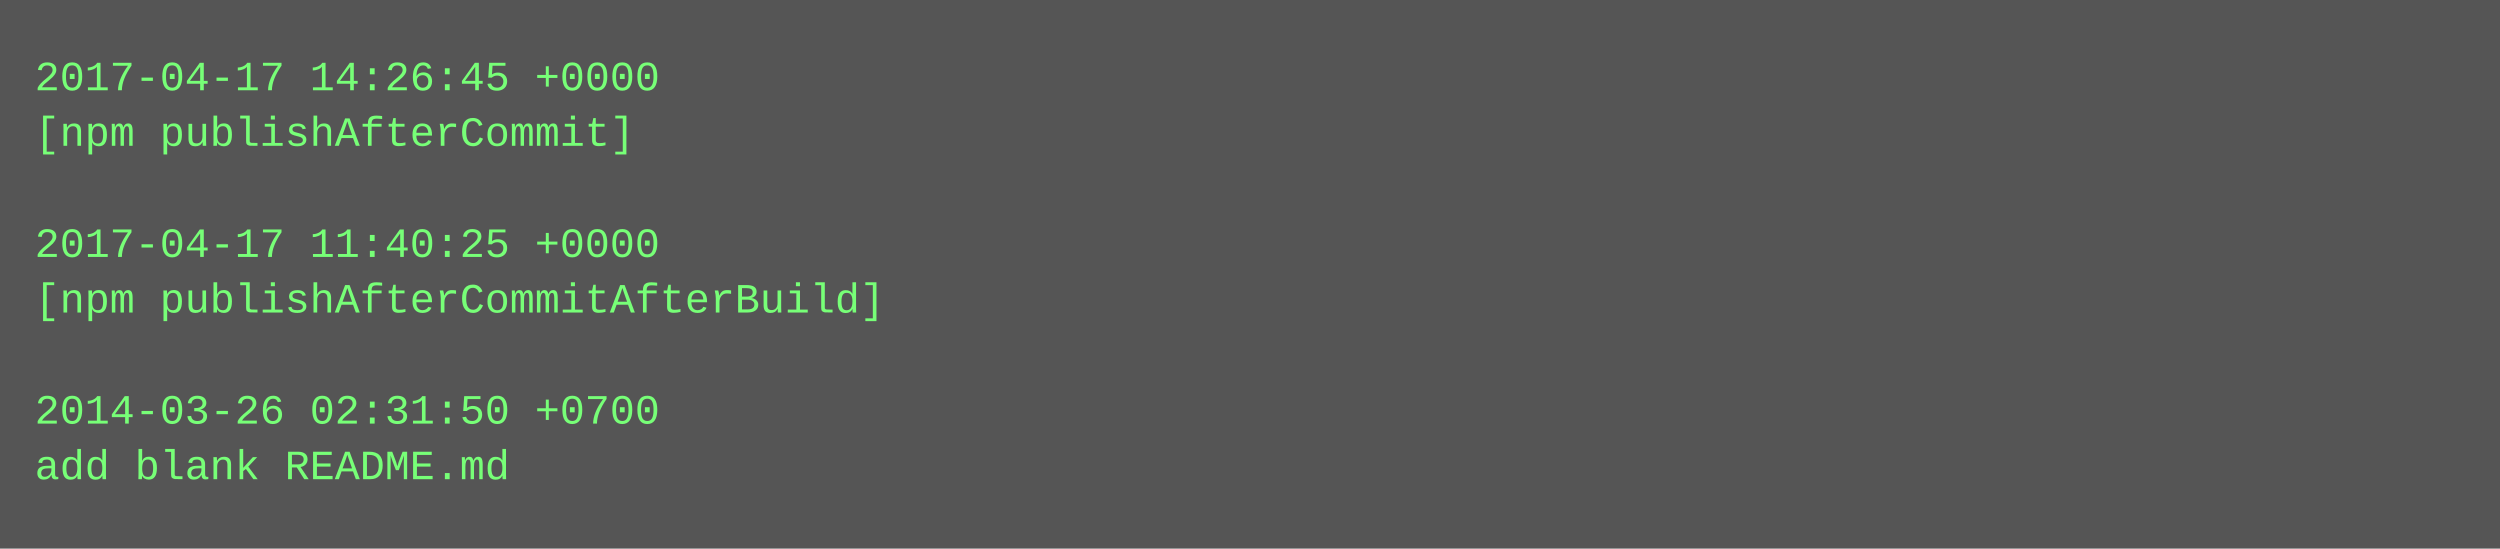
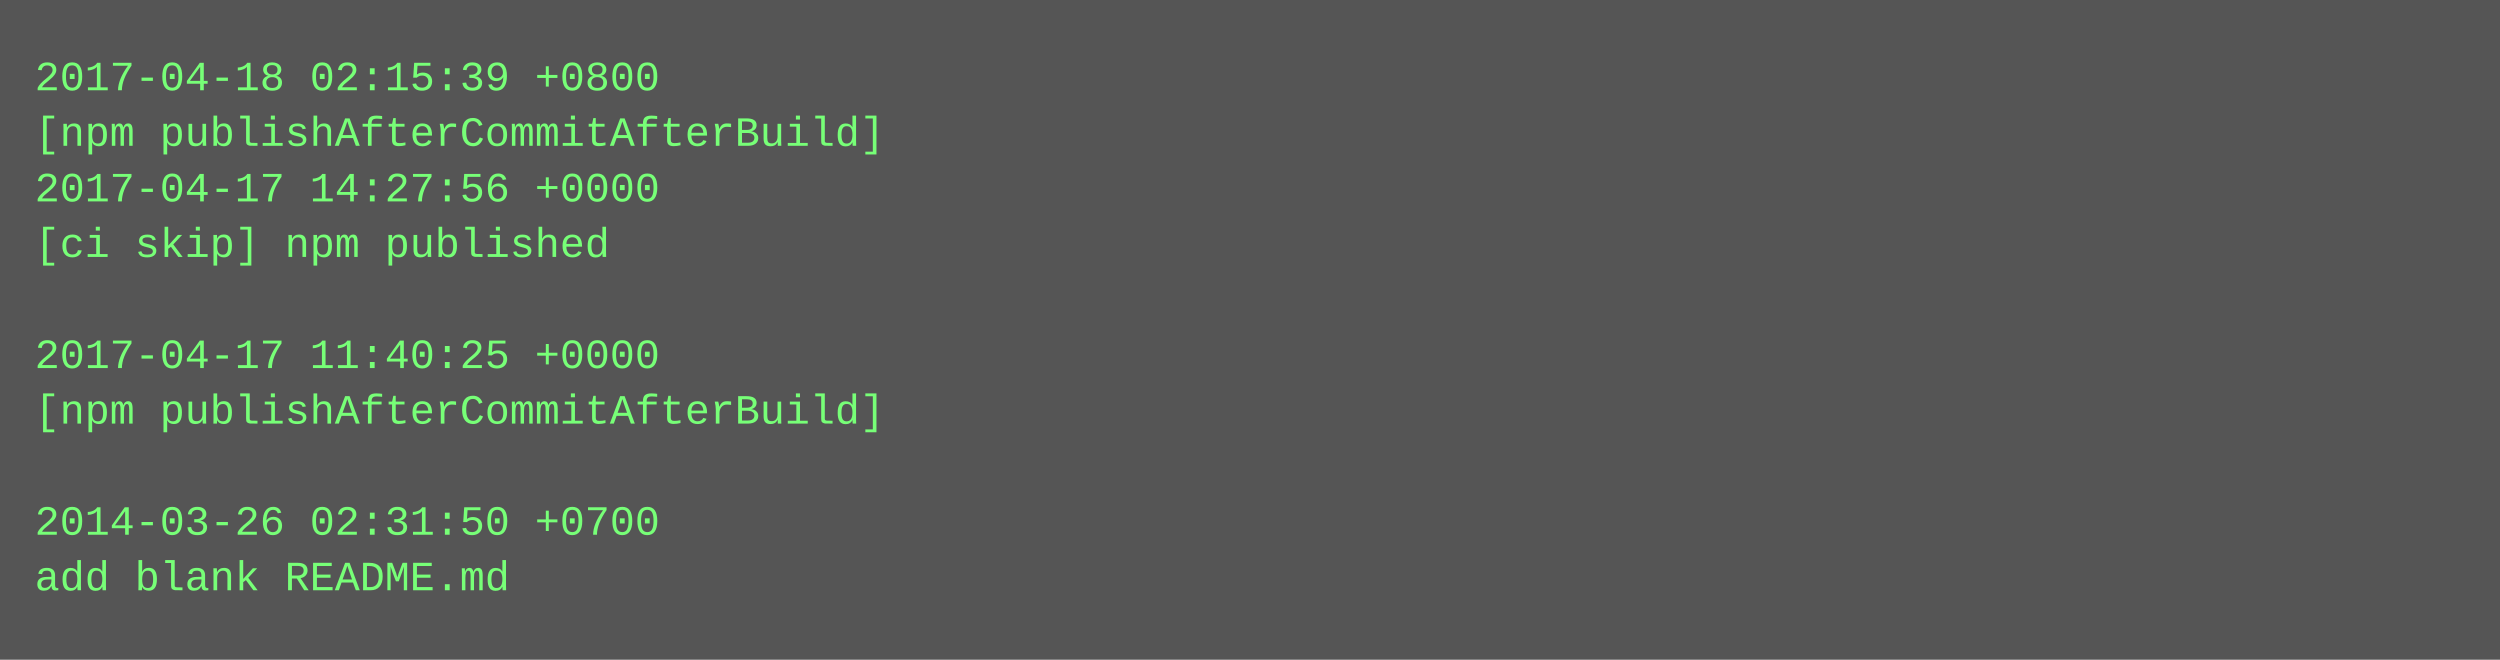
- <svg xmlns="http://www.w3.org/2000/svg" height="158" width="720">
-   <rect height="158" fill="#555" width="720" />
+ <svg xmlns="http://www.w3.org/2000/svg" height="190" width="720">
+   <rect height="190" fill="#555" width="720" />
  <text fill="#7f7" font-family="Courier New" font-size="12" xml:space="preserve">
-     <tspan x="10" y="26">2017-04-17 14:26:45 +0000</tspan>
-     <tspan x="10" y="42">[npm publishAfterCommit]</tspan>
-     <tspan x="10" y="58" />
-     <tspan x="10" y="74">2017-04-17 11:40:25 +0000</tspan>
-     <tspan x="10" y="90">[npm publishAfterCommitAfterBuild]</tspan>
-     <tspan x="10" y="106" />
-     <tspan x="10" y="122">2014-03-26 02:31:50 +0700</tspan>
-     <tspan x="10" y="138">add blank README.md</tspan>
+     <tspan x="10" y="26">2017-04-18 02:15:39 +0800</tspan>
+     <tspan x="10" y="42">[npm publishAfterCommitAfterBuild]</tspan>
+     <tspan x="10" y="58">2017-04-17 14:27:56 +0000</tspan>
+     <tspan x="10" y="74">[ci skip] npm published</tspan>
+     <tspan x="10" y="90" />
+     <tspan x="10" y="106">2017-04-17 11:40:25 +0000</tspan>
+     <tspan x="10" y="122">[npm publishAfterCommitAfterBuild]</tspan>
+     <tspan x="10" y="138" />
+     <tspan x="10" y="154">2014-03-26 02:31:50 +0700</tspan>
+     <tspan x="10" y="170">add blank README.md</tspan>
  </text>
</svg>
